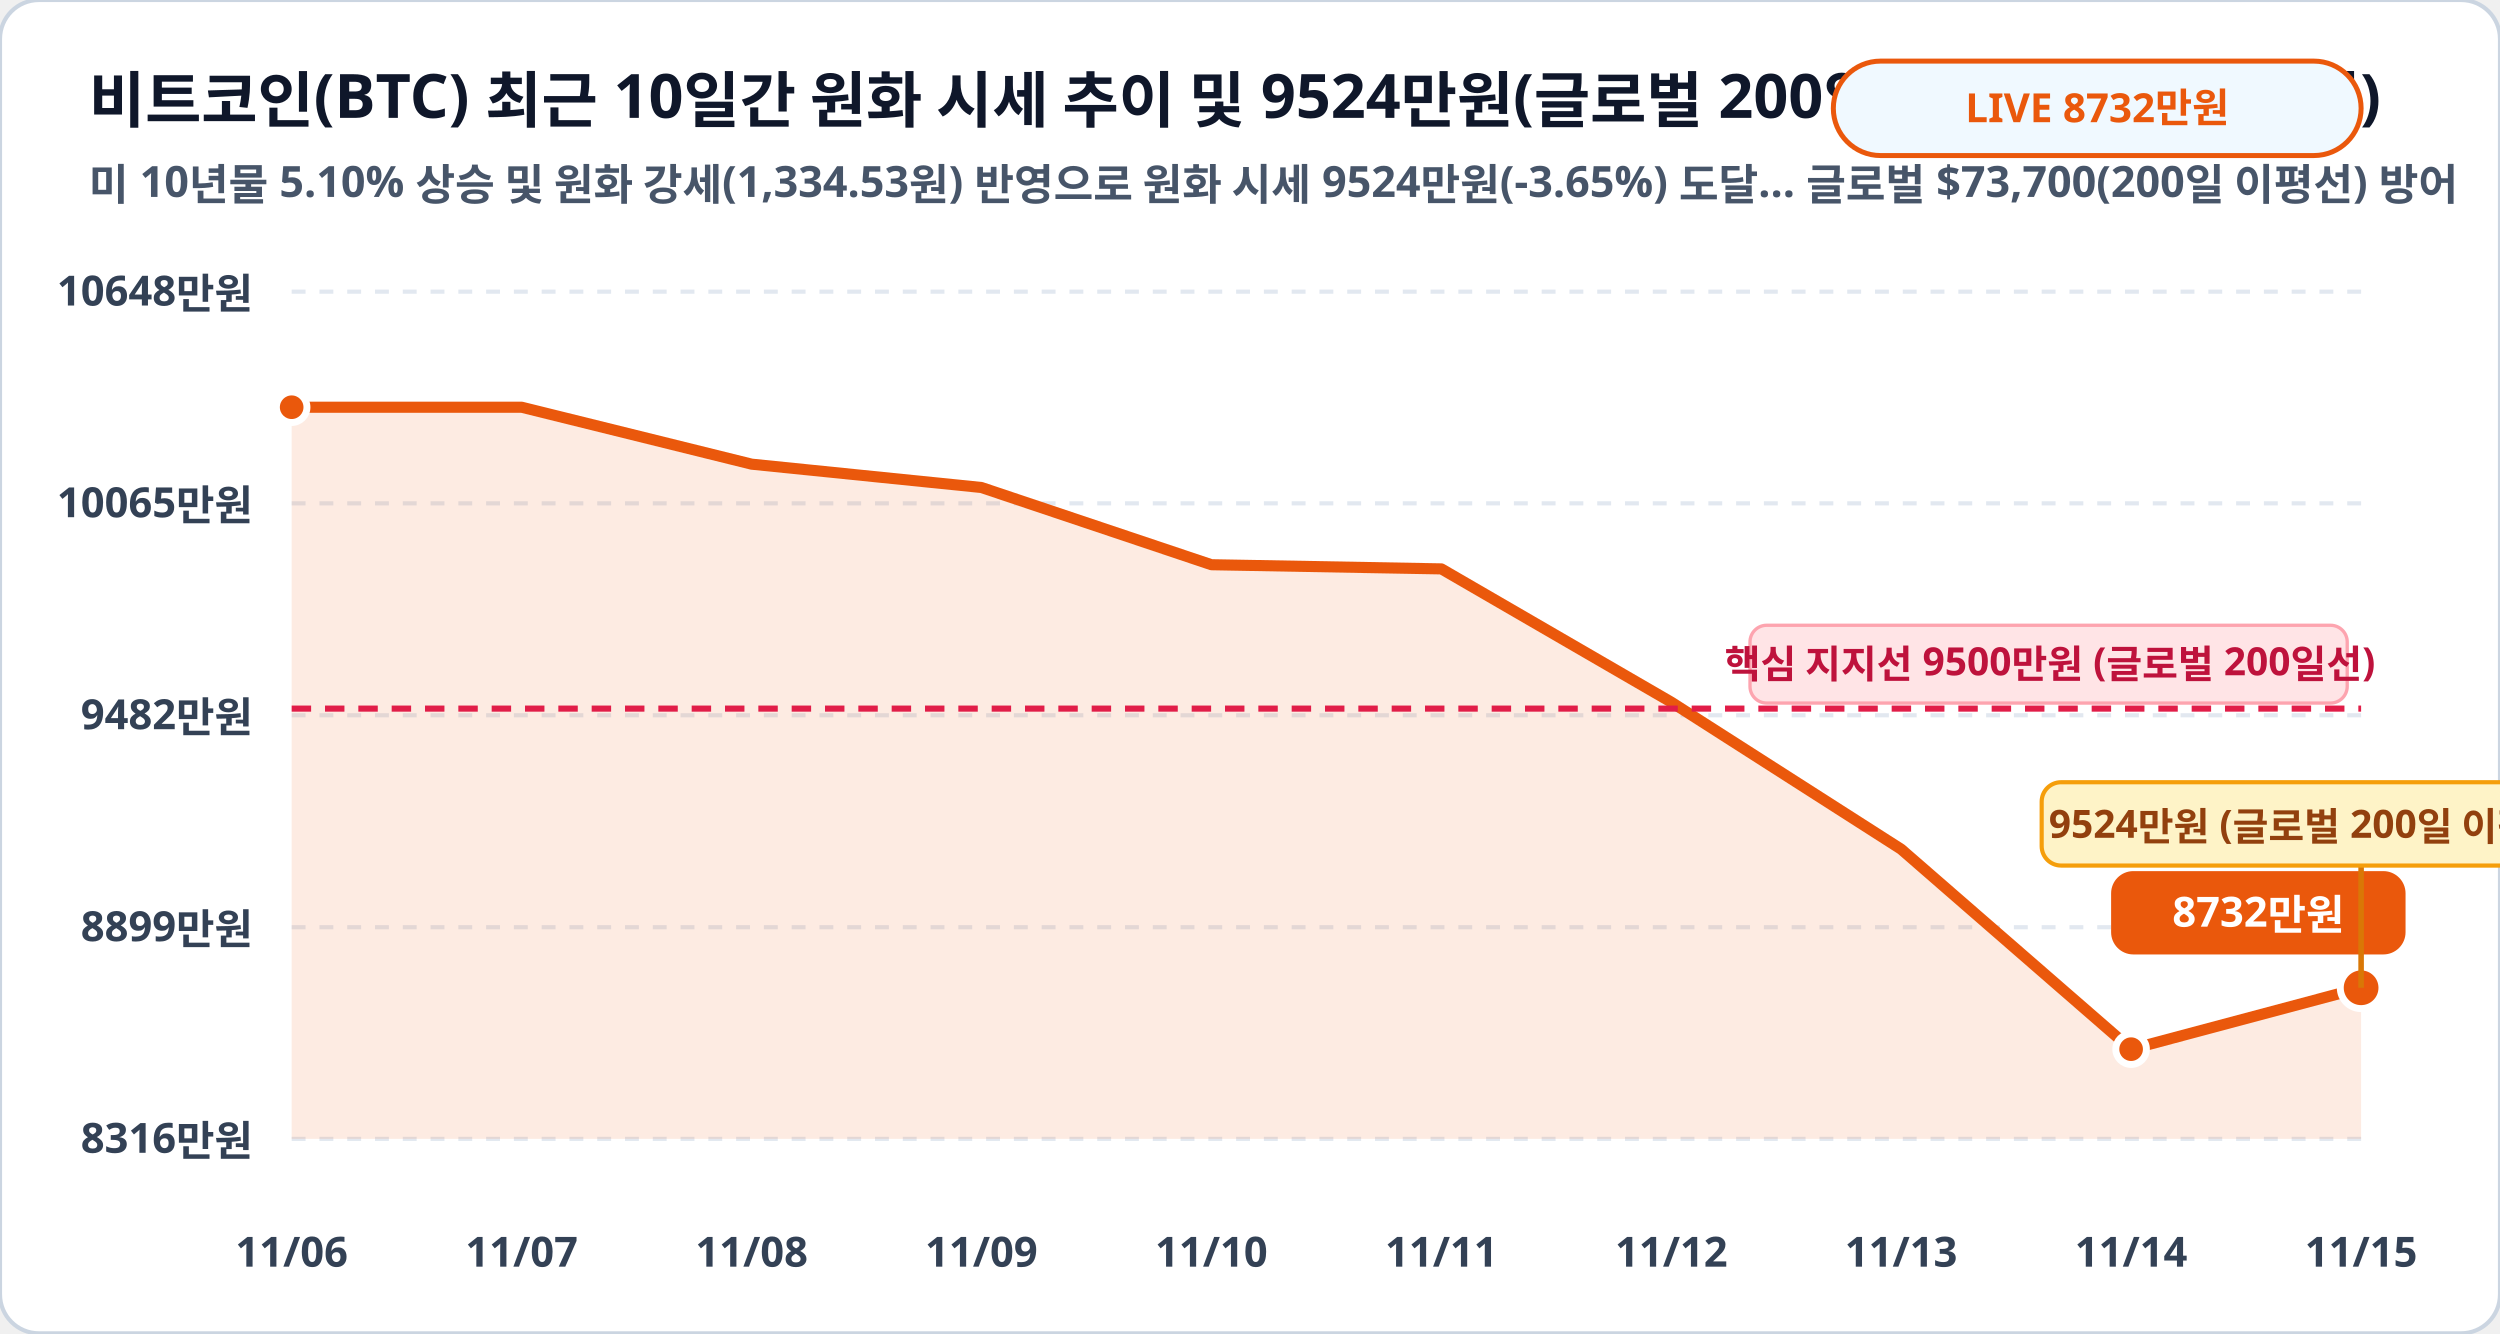
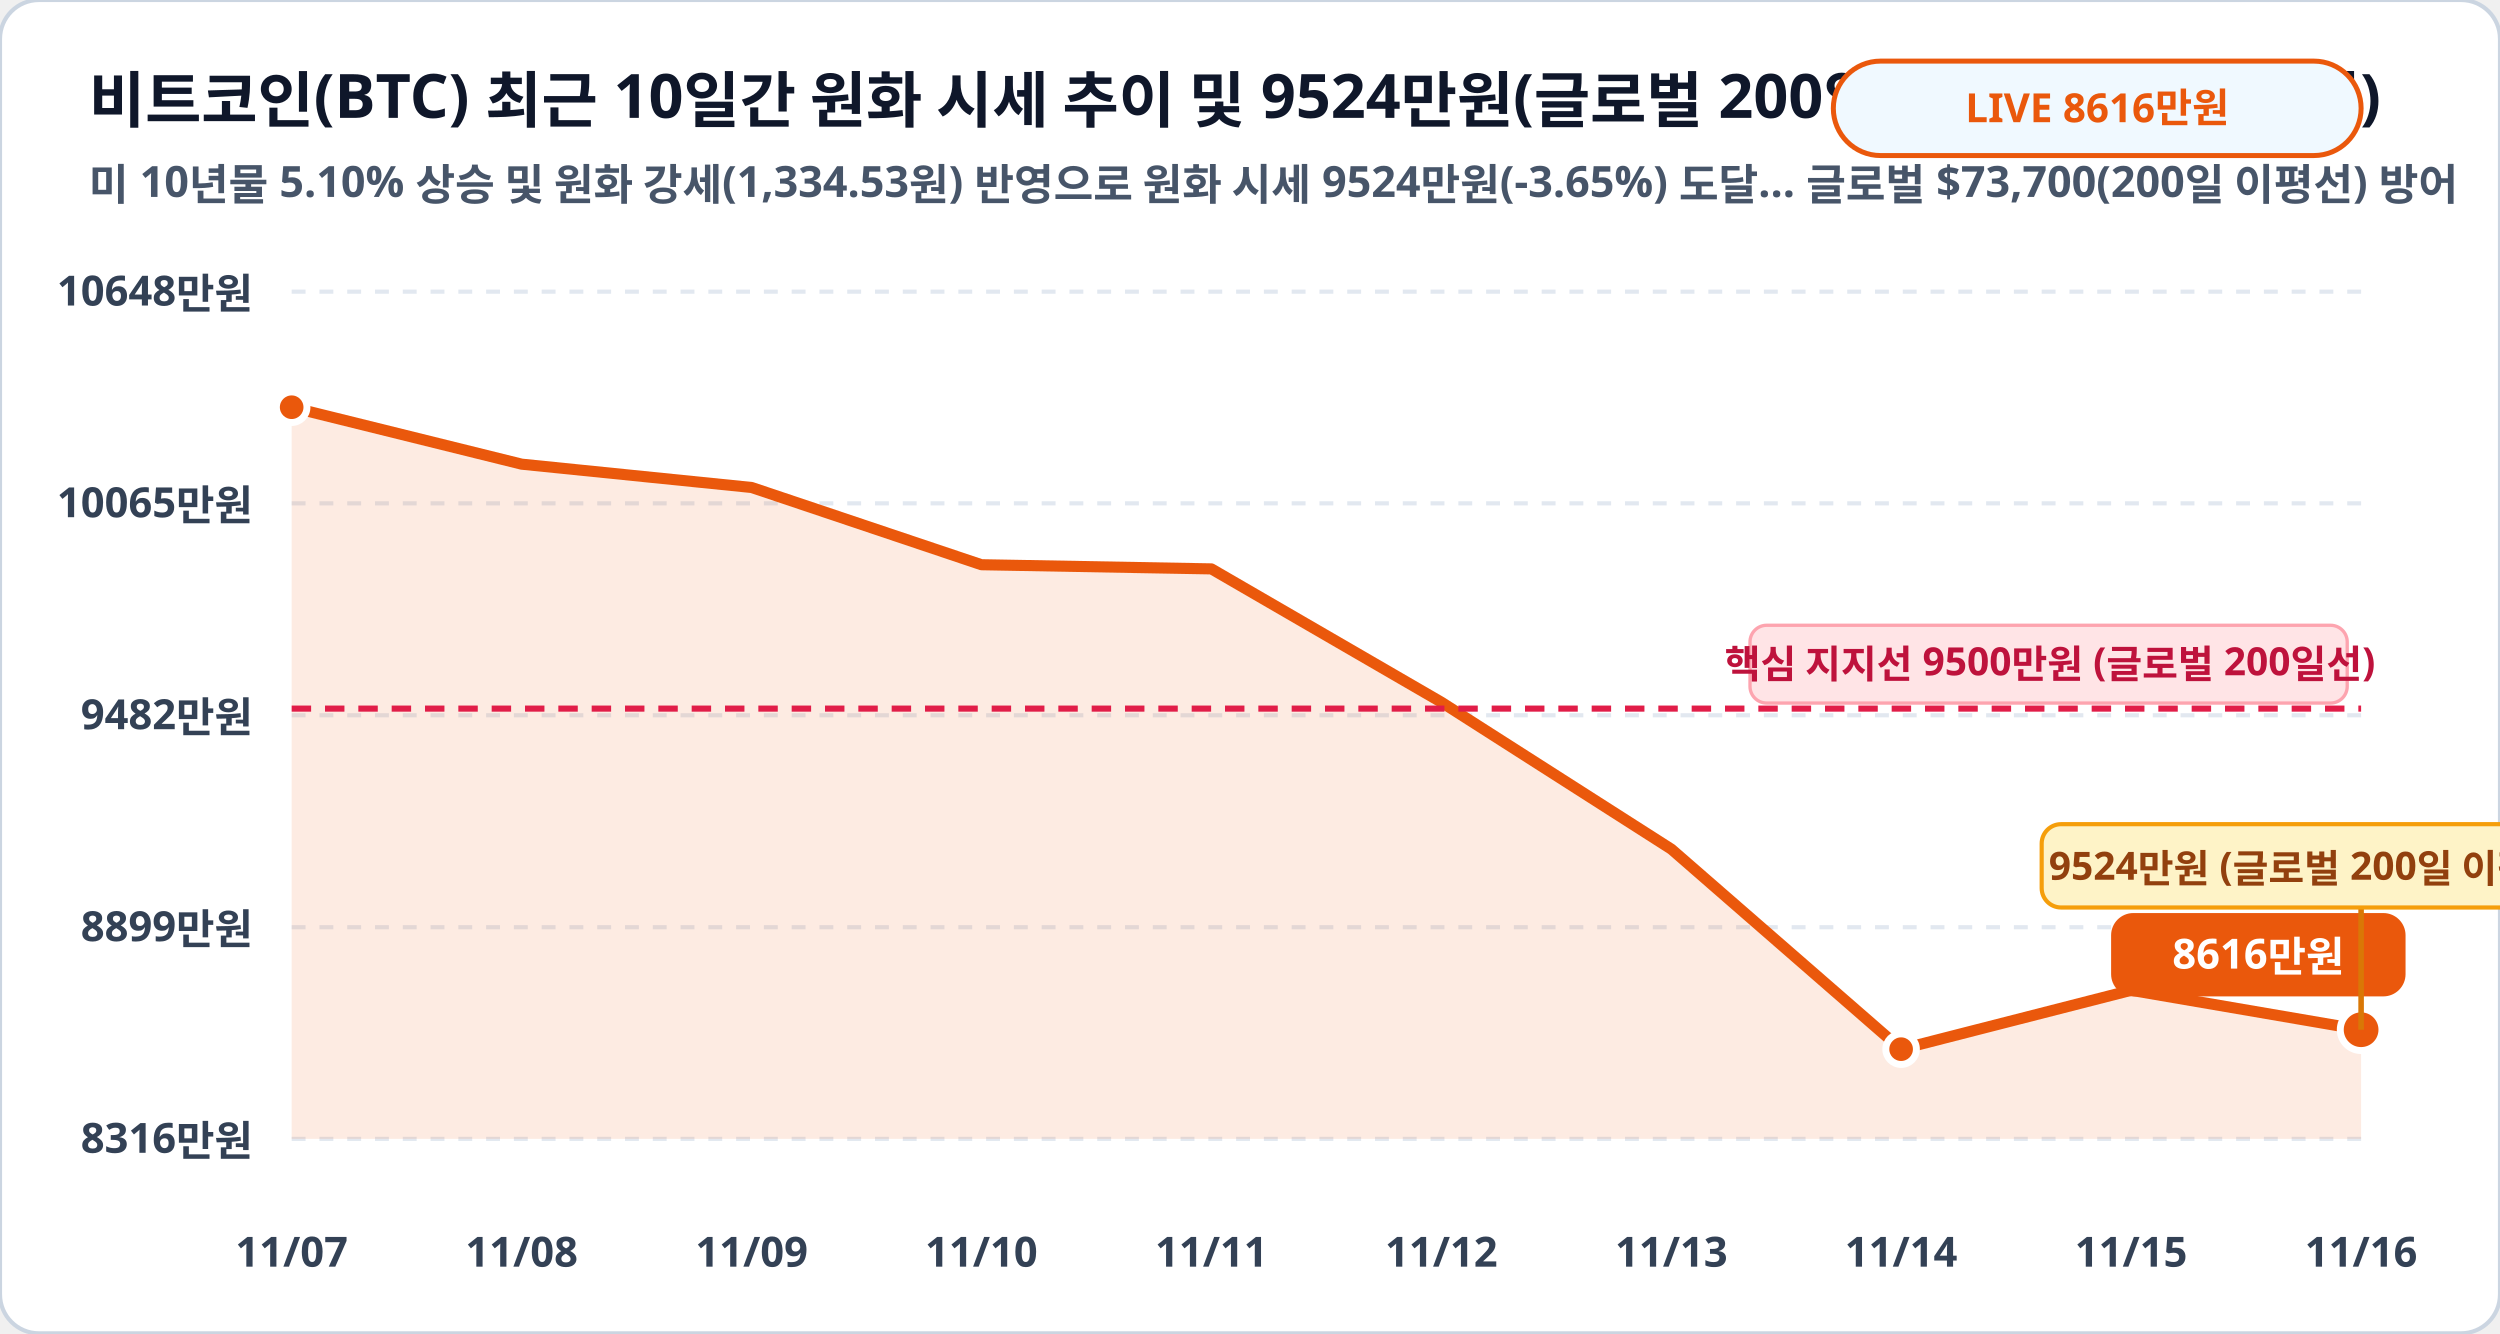
<svg xmlns="http://www.w3.org/2000/svg" viewBox="0 0 900 480" width="100%" height="100%">
  <rect width="900" height="480" rx="14" fill="#ffffff" stroke="#cbd5e1" stroke-width="1.5" />
  <text x="32" y="44" fill="#0f172a" font-family="Pretendard, sans-serif" font-size="22" font-weight="900">비트코인(BTC) 최근 10일간 원화 시세 추이 및 9524만원(글로벌 200일선) 지지 구간 (만원)</text>
  <text x="32" y="72" fill="#475569" font-family="Pretendard, sans-serif" font-size="15.5" font-weight="600">미 10년물 5.10% 상승 및 원화 강세(1,334.53원) 반영으로 원화 시세 9524만원(-3.65%) 도달… 글로벌 $73,700(200일 이평선) 방어</text>
  <rect x="660" y="22" width="190" height="34" rx="17" fill="#f0f9ff" stroke="#ea580c" stroke-width="1.8" />
-   <text x="755" y="44" fill="#ea580c" font-family="Pretendard, sans-serif" font-size="14.5" font-weight="800" text-anchor="middle">LIVE 8732만원</text>
+   <text x="755" y="44" fill="#ea580c" font-family="Pretendard, sans-serif" font-size="14.5" font-weight="800" text-anchor="middle">LIVE 8616만원</text>
  <line x1="105" y1="105.0" x2="850" y2="105.0" stroke="#e2e8f0" stroke-width="1.5" stroke-dasharray="5,5" />
  <text x="91" y="110.0" fill="#334155" font-family="Pretendard, sans-serif" font-size="15" font-weight="700" text-anchor="end">10648만원</text>
  <line x1="105" y1="181.2" x2="850" y2="181.2" stroke="#e2e8f0" stroke-width="1.5" stroke-dasharray="5,5" />
  <text x="91" y="186.2" fill="#334155" font-family="Pretendard, sans-serif" font-size="15" font-weight="700" text-anchor="end">10065만원</text>
  <line x1="105" y1="257.5" x2="850" y2="257.5" stroke="#e2e8f0" stroke-width="1.5" stroke-dasharray="5,5" />
  <text x="91" y="262.5" fill="#334155" font-family="Pretendard, sans-serif" font-size="15" font-weight="700" text-anchor="end">9482만원</text>
  <line x1="105" y1="333.8" x2="850" y2="333.8" stroke="#e2e8f0" stroke-width="1.5" stroke-dasharray="5,5" />
  <text x="91" y="338.8" fill="#334155" font-family="Pretendard, sans-serif" font-size="15" font-weight="700" text-anchor="end">8899만원</text>
  <line x1="105" y1="410.0" x2="850" y2="410.0" stroke="#e2e8f0" stroke-width="1.5" stroke-dasharray="5,5" />
  <text x="91" y="415.0" fill="#334155" font-family="Pretendard, sans-serif" font-size="15" font-weight="700" text-anchor="end">8316만원</text>
-   <polygon points="105.0,410.0 105.0,146.6 187.8,146.6 270.6,167.1 353.3,175.5 436.1,203.3 518.9,204.8 601.7,252.8 684.4,305.7 767.2,377.7 850.0,355.6 850.0,410.0" fill="#ea580c" fill-opacity="0.12" />
-   <polyline fill="none" stroke="#ea580c" stroke-width="4" stroke-linecap="round" stroke-linejoin="round" points="105.0,146.6 187.8,146.6 270.6,167.1 353.3,175.5 436.1,203.3 518.9,204.8 601.7,252.8 684.4,305.7 767.2,377.7 850.0,355.6" />
+   <polygon points="105.0,410.0 105.0,146.6 187.8,167.1 270.6,175.5 353.3,203.3 436.1,204.8 518.9,252.8 601.7,305.7 684.4,377.7 767.2,356.5 850.0,370.7 850.0,410.0" fill="#ea580c" fill-opacity="0.12" />
+   <polyline fill="none" stroke="#ea580c" stroke-width="4" stroke-linecap="round" stroke-linejoin="round" points="105.0,146.6 187.8,167.1 270.6,175.5 353.3,203.3 436.1,204.8 518.9,252.8 601.7,305.7 684.4,377.7 767.2,356.5 850.0,370.7" />
  <line x1="105" y1="255.1" x2="850" y2="255.1" stroke="#e11d48" stroke-width="2.2" stroke-dasharray="7,5" />
  <rect x="630" y="225.1" width="215" height="28" rx="6" fill="#ffe4e6" stroke="#fda4af" stroke-width="1.2" />
  <text x="738" y="244.1" fill="#be123c" font-family="Pretendard, sans-serif" font-size="14" font-weight="800" text-anchor="middle">핵심 지지선 9500만원 (글로벌 200일선)</text>
  <circle cx="105.0" cy="146.6" r="5.5" fill="#ea580c" stroke="#ffffff" stroke-width="2.5" />
-   <circle cx="767.2" cy="377.7" r="5.5" fill="#ea580c" stroke="#ffffff" stroke-width="2.5" />
-   <circle cx="850.0" cy="355.6" r="7.5" fill="#ea580c" stroke="#ffffff" stroke-width="2.5" />
-   <rect x="760.0" y="313.6" width="106" height="30" rx="8" fill="#ea580c" />
-   <text x="813.0" y="333.6" fill="#ffffff" font-family="Pretendard, sans-serif" font-size="15" font-weight="800" text-anchor="middle">8732만원</text>
-   <line x1="850.0" y1="355.6" x2="850.0" y2="311.6" stroke="#d97706" stroke-width="2" />
-   <rect x="735.0" y="281.6" width="230" height="30" rx="7" fill="#fef3c7" stroke="#f59e0b" stroke-width="1.5" />
-   <text x="850.0" y="301.6" fill="#92400e" font-family="Pretendard, sans-serif" font-size="14" font-weight="800" text-anchor="middle">9524만원 (글로벌 200일 이평선 지지!)</text>
-   <text x="105.0" y="456" fill="#334155" font-family="Pretendard, sans-serif" font-size="15" font-weight="700" text-anchor="middle">11/06</text>
-   <text x="187.8" y="456" fill="#334155" font-family="Pretendard, sans-serif" font-size="15" font-weight="700" text-anchor="middle">11/07</text>
-   <text x="270.6" y="456" fill="#334155" font-family="Pretendard, sans-serif" font-size="15" font-weight="700" text-anchor="middle">11/08</text>
-   <text x="353.3" y="456" fill="#334155" font-family="Pretendard, sans-serif" font-size="15" font-weight="700" text-anchor="middle">11/09</text>
-   <text x="436.1" y="456" fill="#334155" font-family="Pretendard, sans-serif" font-size="15" font-weight="700" text-anchor="middle">11/10</text>
-   <text x="518.9" y="456" fill="#334155" font-family="Pretendard, sans-serif" font-size="15" font-weight="700" text-anchor="middle">11/11</text>
-   <text x="601.7" y="456" fill="#334155" font-family="Pretendard, sans-serif" font-size="15" font-weight="700" text-anchor="middle">11/12</text>
-   <text x="684.4" y="456" fill="#334155" font-family="Pretendard, sans-serif" font-size="15" font-weight="700" text-anchor="middle">11/13</text>
-   <text x="767.2" y="456" fill="#334155" font-family="Pretendard, sans-serif" font-size="15" font-weight="700" text-anchor="middle">11/14</text>
-   <text x="850.0" y="456" fill="#334155" font-family="Pretendard, sans-serif" font-size="15" font-weight="700" text-anchor="middle">11/15</text>
+   <circle cx="684.4" cy="377.7" r="5.5" fill="#ea580c" stroke="#ffffff" stroke-width="2.5" />
+   <circle cx="850.0" cy="370.7" r="7.5" fill="#ea580c" stroke="#ffffff" stroke-width="2.5" />
+   <rect x="760.0" y="328.7" width="106" height="30" rx="8" fill="#ea580c" />
+   <text x="813.0" y="348.7" fill="#ffffff" font-family="Pretendard, sans-serif" font-size="15" font-weight="800" text-anchor="middle">8616만원</text>
+   <line x1="850.0" y1="370.7" x2="850.0" y2="326.7" stroke="#d97706" stroke-width="2" />
+   <rect x="735.0" y="296.7" width="230" height="30" rx="7" fill="#fef3c7" stroke="#f59e0b" stroke-width="1.5" />
+   <text x="850.0" y="316.7" fill="#92400e" font-family="Pretendard, sans-serif" font-size="14" font-weight="800" text-anchor="middle">9524만원 (글로벌 200일 이평선 지지!)</text>
+   <text x="105.0" y="456" fill="#334155" font-family="Pretendard, sans-serif" font-size="15" font-weight="700" text-anchor="middle">11/07</text>
+   <text x="187.8" y="456" fill="#334155" font-family="Pretendard, sans-serif" font-size="15" font-weight="700" text-anchor="middle">11/08</text>
+   <text x="270.6" y="456" fill="#334155" font-family="Pretendard, sans-serif" font-size="15" font-weight="700" text-anchor="middle">11/09</text>
+   <text x="353.3" y="456" fill="#334155" font-family="Pretendard, sans-serif" font-size="15" font-weight="700" text-anchor="middle">11/10</text>
+   <text x="436.1" y="456" fill="#334155" font-family="Pretendard, sans-serif" font-size="15" font-weight="700" text-anchor="middle">11/11</text>
+   <text x="518.9" y="456" fill="#334155" font-family="Pretendard, sans-serif" font-size="15" font-weight="700" text-anchor="middle">11/12</text>
+   <text x="601.7" y="456" fill="#334155" font-family="Pretendard, sans-serif" font-size="15" font-weight="700" text-anchor="middle">11/13</text>
+   <text x="684.4" y="456" fill="#334155" font-family="Pretendard, sans-serif" font-size="15" font-weight="700" text-anchor="middle">11/14</text>
+   <text x="767.2" y="456" fill="#334155" font-family="Pretendard, sans-serif" font-size="15" font-weight="700" text-anchor="middle">11/15</text>
+   <text x="850.0" y="456" fill="#334155" font-family="Pretendard, sans-serif" font-size="15" font-weight="700" text-anchor="middle">11/16</text>
</svg>
